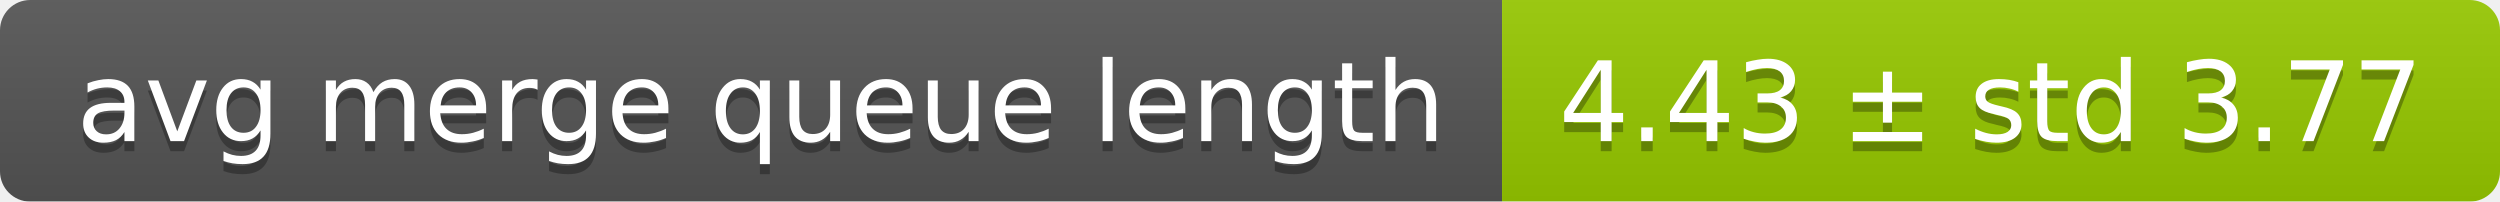
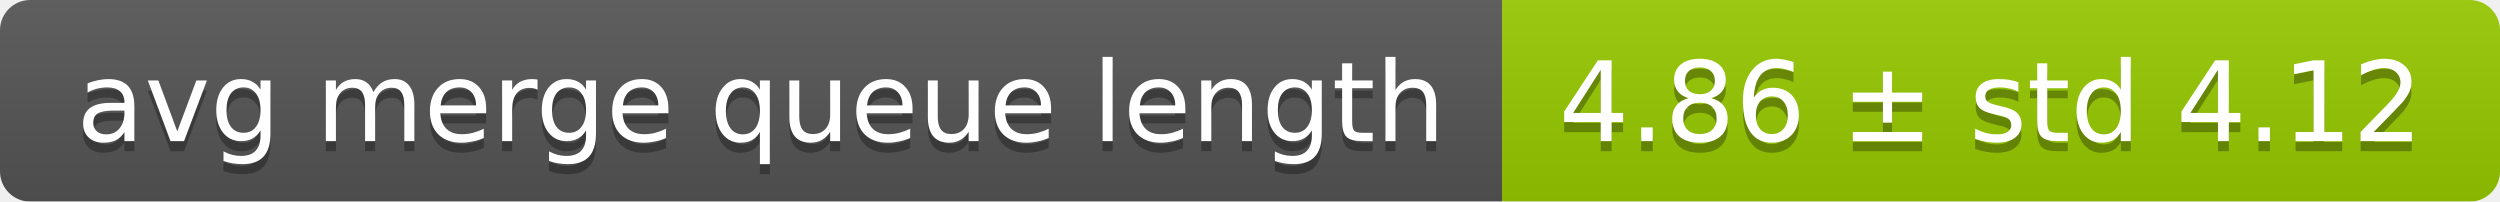
<svg xmlns="http://www.w3.org/2000/svg" width="248" height="20">
  <linearGradient id="smooth" x2="0" y2="100%">
    <stop offset="0" stop-color="#bbb" stop-opacity=".1" />
    <stop offset="1" stop-opacity=".1" />
  </linearGradient>
  <mask id="round">
    <rect width="248" height="20" rx="3" fill="#fff" />
  </mask>
  <g mask="url(#round)">
    <rect width="149" height="20" fill="#555" />
    <rect x="149" width="99" height="20" fill="#97ca00" />
    <rect width="248" height="20" fill="url(#smooth)" />
  </g>
  <g fill="#fff" text-anchor="middle" font-family="DejaVu Sans,Verdana,Geneva,sans-serif" font-size="11">
    <text x="75.5" y="15" fill="#010101" fill-opacity=".3">avg merge queue length</text>
    <text x="75.5" y="14">avg merge queue length</text>
-     <text x="197.5" y="15" fill="#010101" fill-opacity=".3">4.43 ± std 3.77</text>
-     <text x="197.5" y="14">4.43 ± std 3.77</text>
+     <text x="197.5" y="15" fill="#010101" fill-opacity=".3">4.86 ± std 4.12</text>
+     <text x="197.5" y="14">4.86 ± std 4.12</text>
  </g>
</svg>
